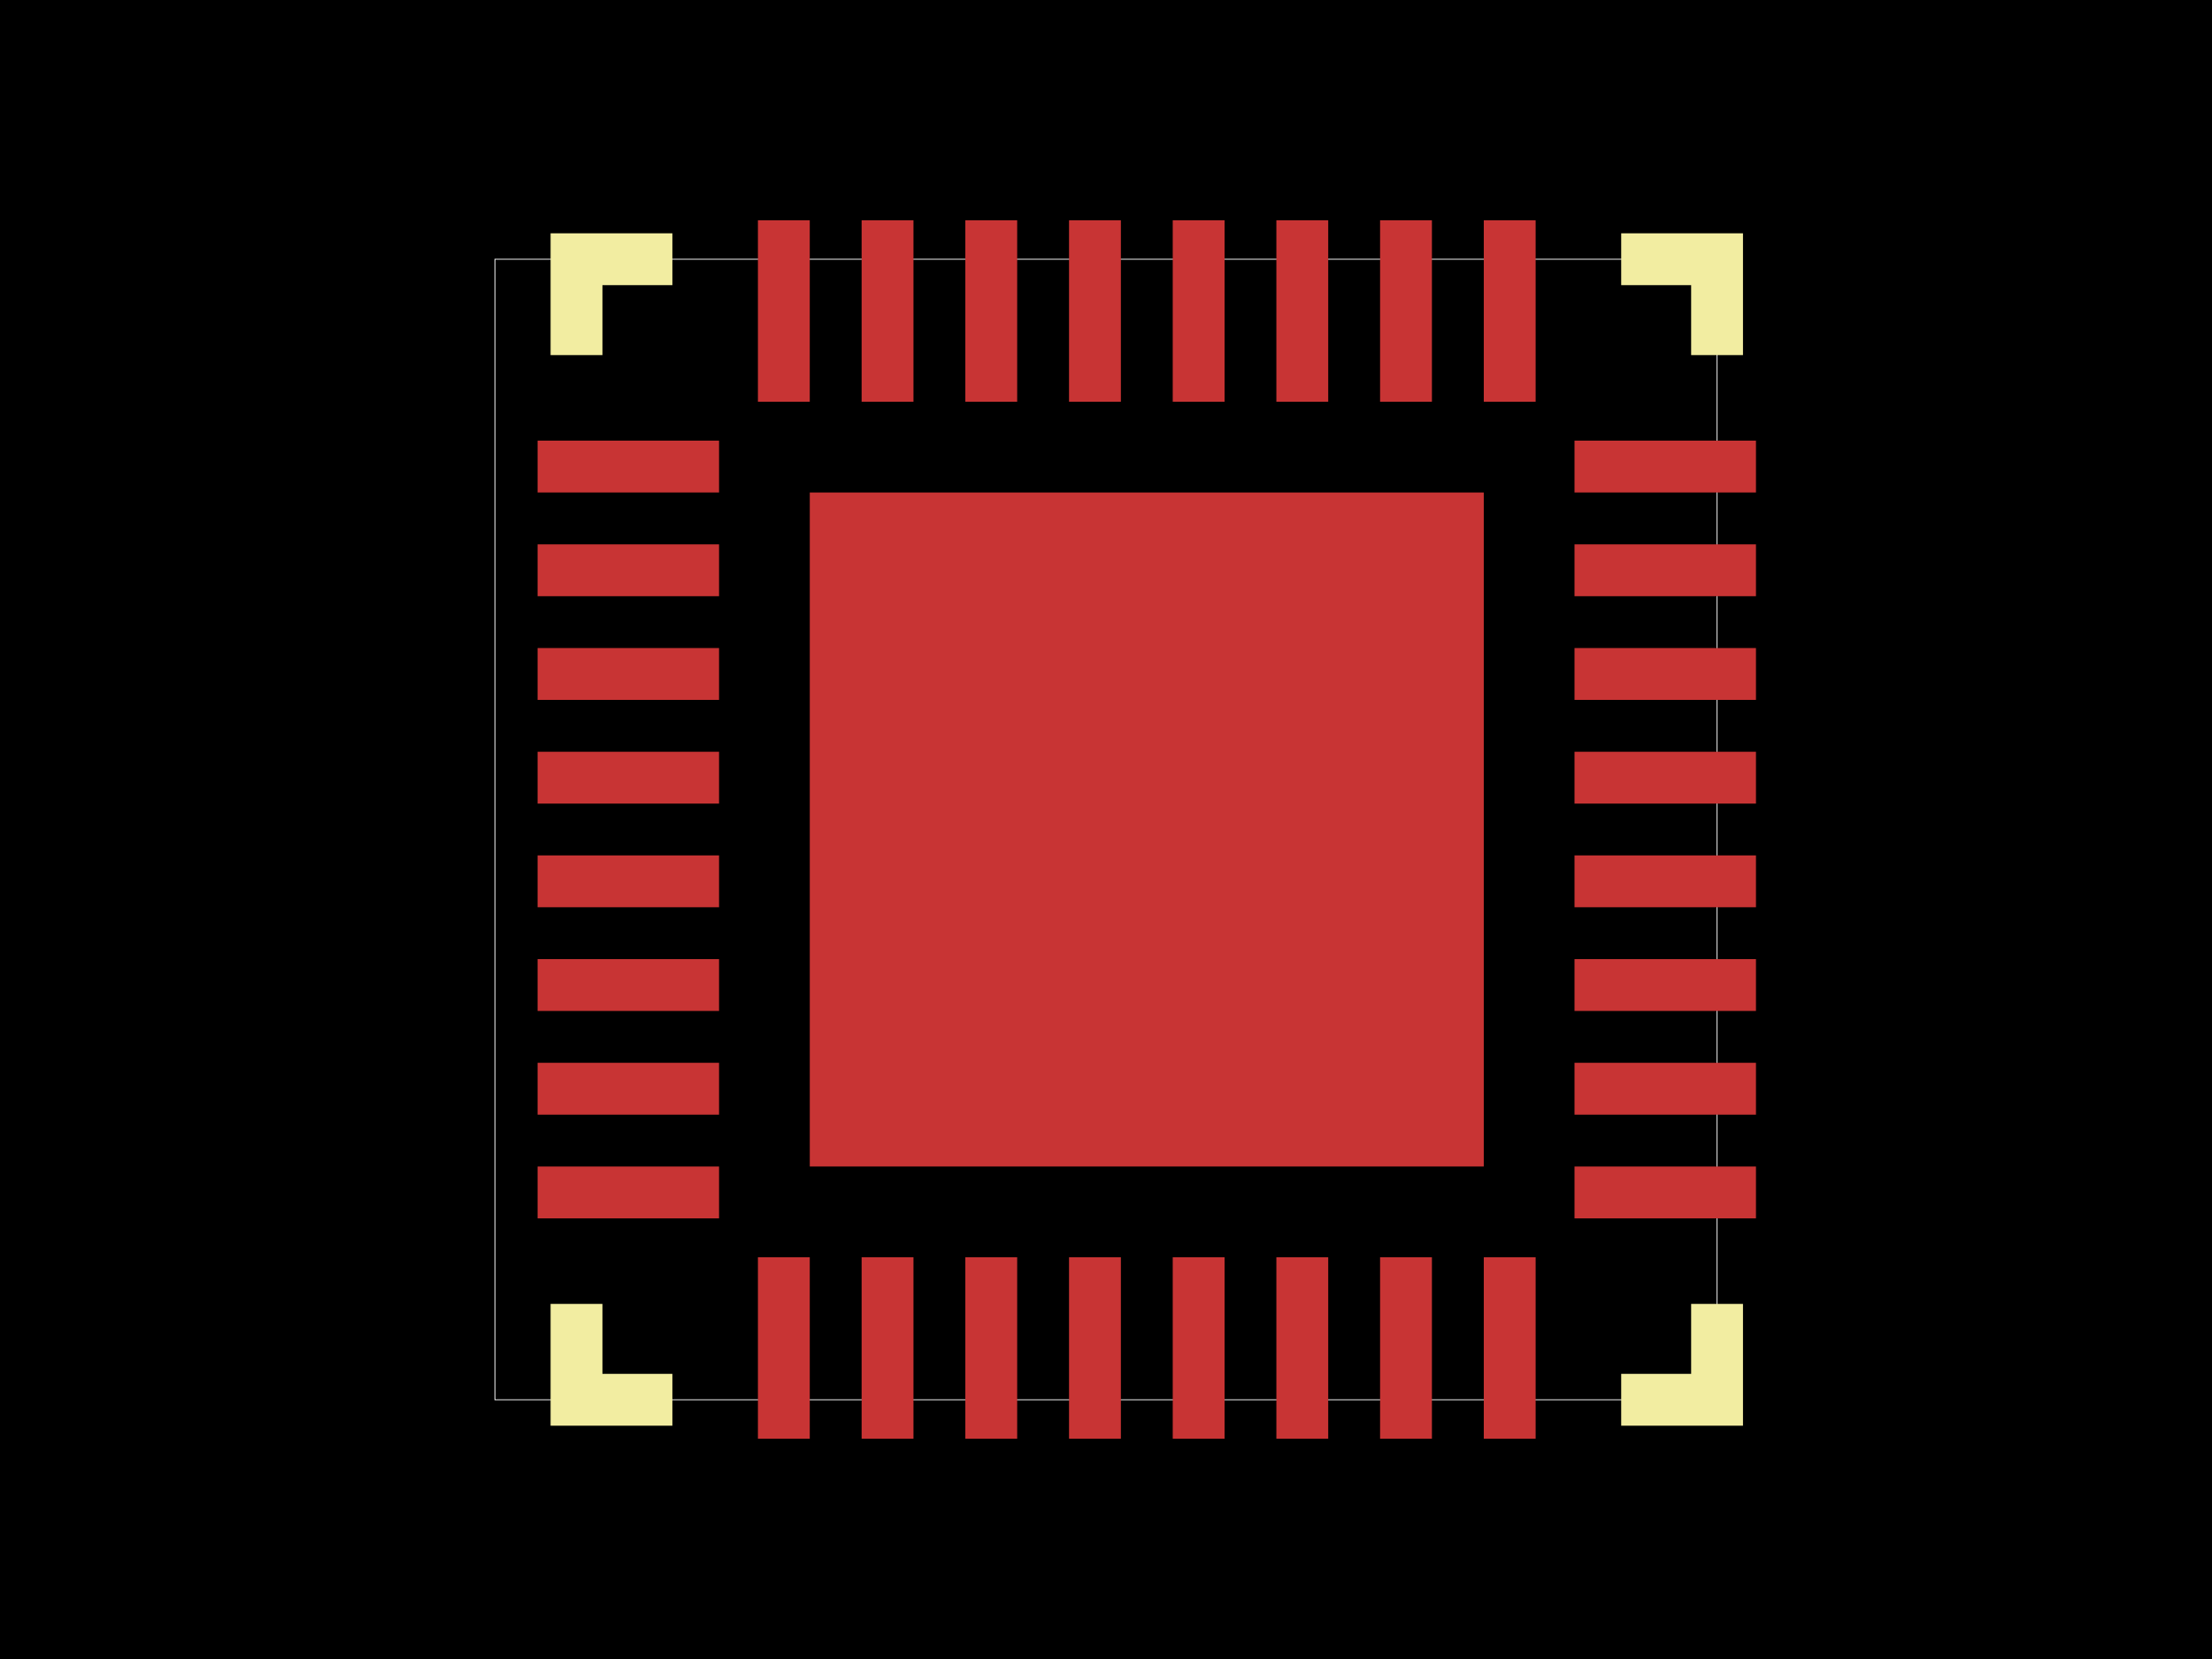
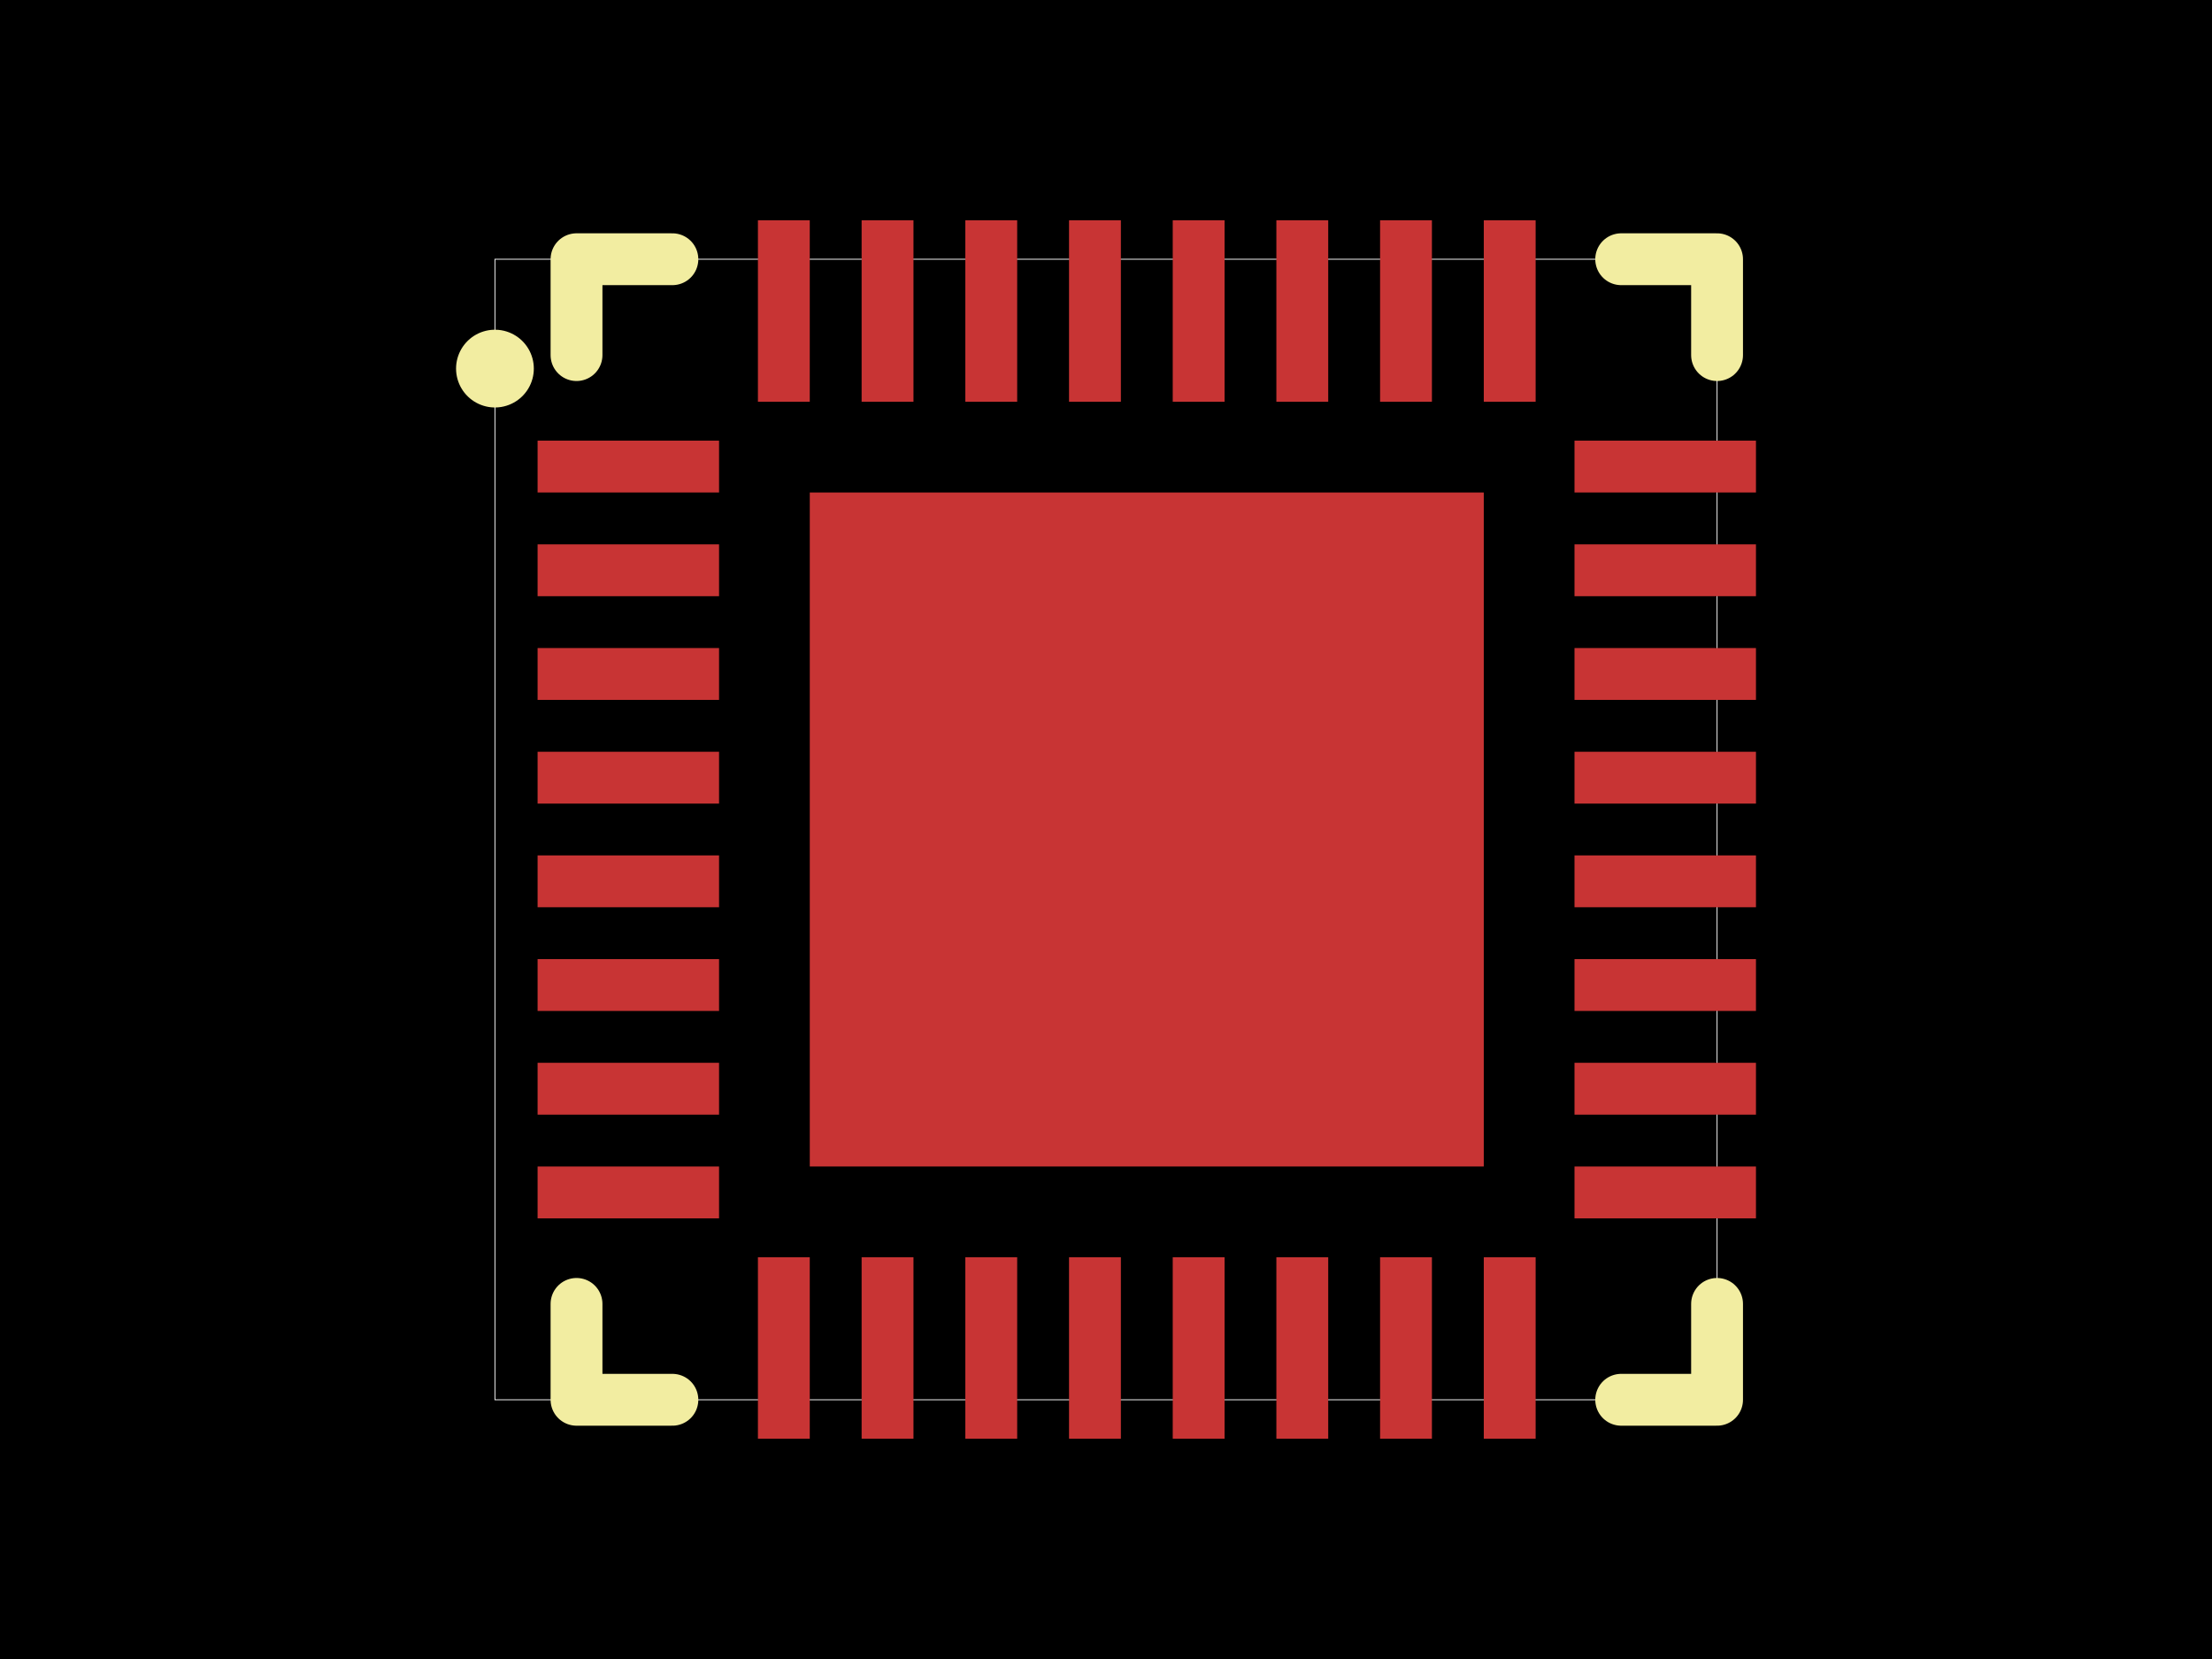
<svg xmlns="http://www.w3.org/2000/svg" width="800" height="600">
-   <style>
-               .boundary { fill: #000; }
-               .pcb-board { fill: none; }
-               .pcb-trace { fill: none; }
-               .pcb-hole-outer { fill: rgb(200, 52, 52); }
-               .pcb-hole-inner { fill: rgb(255, 38, 226); }
-               .pcb-pad { }
-               .pcb-boundary { fill: none; stroke: #fff; stroke-width: 0.3; }
-               .pcb-silkscreen { fill: none; }
-               .pcb-silkscreen-top { stroke: #f2eda1; }
-               .pcb-silkscreen-bottom { stroke: #f2eda1; }
-               .pcb-silkscreen-text { fill: #f2eda1; }
-             </style>
-   <rect class="boundary" x="0" y="0" width="800" height="600" />
-   <rect class="pcb-boundary" x="179.001" y="93.753" width="441.998" height="412.494" />
-   <g transform="translate(414.7476, 300) rotate(0) scale(1, -1)">
-     <rect class="pcb-component" x="0" y="0" width="0" height="0" />
-     <rect class="pcb-component-outline" x="0" y="0" width="0" height="0" />
-   </g>
-   <rect class="pcb-pad" fill="rgb(200, 52, 52)" x="274.113" y="454.692" width="18.751" height="65.627" />
-   <rect class="pcb-pad" fill="rgb(200, 52, 52)" x="311.619" y="454.692" width="18.751" height="65.627" />
-   <rect class="pcb-pad" fill="rgb(200, 52, 52)" x="349.125" y="454.692" width="18.751" height="65.627" />
-   <rect class="pcb-pad" fill="rgb(200, 52, 52)" x="386.631" y="454.692" width="18.751" height="65.627" />
-   <rect class="pcb-pad" fill="rgb(200, 52, 52)" x="424.137" y="454.692" width="18.751" height="65.627" />
-   <rect class="pcb-pad" fill="rgb(200, 52, 52)" x="461.619" y="454.692" width="18.751" height="65.627" />
-   <rect class="pcb-pad" fill="rgb(200, 52, 52)" x="499.125" y="454.692" width="18.751" height="65.627" />
-   <rect class="pcb-pad" fill="rgb(200, 52, 52)" x="536.631" y="454.692" width="18.751" height="65.627" />
-   <rect class="pcb-pad" fill="rgb(200, 52, 52)" x="536.631" y="79.681" width="18.751" height="65.627" />
-   <rect class="pcb-pad" fill="rgb(200, 52, 52)" x="499.125" y="79.681" width="18.751" height="65.627" />
-   <rect class="pcb-pad" fill="rgb(200, 52, 52)" x="461.619" y="79.681" width="18.751" height="65.627" />
-   <rect class="pcb-pad" fill="rgb(200, 52, 52)" x="424.137" y="79.681" width="18.751" height="65.627" />
-   <rect class="pcb-pad" fill="rgb(200, 52, 52)" x="386.631" y="79.681" width="18.751" height="65.627" />
-   <rect class="pcb-pad" fill="rgb(200, 52, 52)" x="349.125" y="79.681" width="18.751" height="65.627" />
-   <rect class="pcb-pad" fill="rgb(200, 52, 52)" x="311.619" y="79.681" width="18.751" height="65.627" />
-   <rect class="pcb-pad" fill="rgb(200, 52, 52)" x="274.113" y="79.681" width="18.751" height="65.627" />
-   <rect class="pcb-pad" fill="rgb(200, 52, 52)" x="292.869" y="178.121" width="243.758" height="243.758" />
-   <rect class="pcb-pad" fill="rgb(200, 52, 52)" x="194.428" y="159.366" width="65.627" height="18.751" />
-   <rect class="pcb-pad" fill="rgb(200, 52, 52)" x="194.428" y="196.872" width="65.627" height="18.751" />
-   <rect class="pcb-pad" fill="rgb(200, 52, 52)" x="194.428" y="234.378" width="65.627" height="18.751" />
-   <rect class="pcb-pad" fill="rgb(200, 52, 52)" x="194.428" y="271.884" width="65.627" height="18.751" />
-   <rect class="pcb-pad" fill="rgb(200, 52, 52)" x="194.428" y="309.366" width="65.627" height="18.751" />
-   <rect class="pcb-pad" fill="rgb(200, 52, 52)" x="194.428" y="346.872" width="65.627" height="18.751" />
-   <rect class="pcb-pad" fill="rgb(200, 52, 52)" x="194.428" y="384.378" width="65.627" height="18.751" />
-   <rect class="pcb-pad" fill="rgb(200, 52, 52)" x="194.428" y="421.884" width="65.627" height="18.751" />
-   <rect class="pcb-pad" fill="rgb(200, 52, 52)" x="569.44" y="421.884" width="65.627" height="18.751" />
-   <rect class="pcb-pad" fill="rgb(200, 52, 52)" x="569.44" y="384.378" width="65.627" height="18.751" />
-   <rect class="pcb-pad" fill="rgb(200, 52, 52)" x="569.44" y="346.872" width="65.627" height="18.751" />
-   <rect class="pcb-pad" fill="rgb(200, 52, 52)" x="569.44" y="309.366" width="65.627" height="18.751" />
-   <rect class="pcb-pad" fill="rgb(200, 52, 52)" x="569.44" y="271.884" width="65.627" height="18.751" />
-   <rect class="pcb-pad" fill="rgb(200, 52, 52)" x="569.44" y="234.378" width="65.627" height="18.751" />
-   <rect class="pcb-pad" fill="rgb(200, 52, 52)" x="569.44" y="196.872" width="65.627" height="18.751" />
-   <rect class="pcb-pad" fill="rgb(200, 52, 52)" x="569.44" y="159.366" width="65.627" height="18.751" />
-   <path class="pcb-silkscreen pcb-silkscreen-top" d="M 620.999 128.425 L 620.999 93.753 L 586.327 93.753" stroke-width="18.751" data-pcb-component-id="pcb_component_1" data-pcb-silkscreen-path-id="pcb_silkscreen_path_103" />
-   <path class="pcb-silkscreen pcb-silkscreen-top" d="M 586.327 506.247 L 620.999 506.247 L 620.999 471.575" stroke-width="18.751" data-pcb-component-id="pcb_component_1" data-pcb-silkscreen-path-id="pcb_silkscreen_path_104" />
-   <path class="pcb-silkscreen pcb-silkscreen-top" d="M 243.178 506.247 L 208.505 506.247 L 208.505 471.575" stroke-width="18.751" data-pcb-component-id="pcb_component_1" data-pcb-silkscreen-path-id="pcb_silkscreen_path_105" />
-   <path class="pcb-silkscreen pcb-silkscreen-top" d="M 208.505 128.425 L 208.505 93.753 L 243.178 93.753" stroke-width="18.751" data-pcb-component-id="pcb_component_1" data-pcb-silkscreen-path-id="pcb_silkscreen_path_106" />
-   <path class="pcb-silkscreen pcb-silkscreen-top" d="M 179.001 133.307 L 179.001 133.307 Z" stroke-width="28.126" data-pcb-component-id="pcb_component_1" data-pcb-silkscreen-path-id="pcb_silkscreen_arc_107" />
+   <style />
+   <rect class="boundary" x="0" y="0" fill="#000" width="800" height="600" />
+   <rect class="pcb-boundary" fill="none" stroke="#fff" stroke-width="0.3" x="179.001" y="93.753" width="441.998" height="412.494" />
+   <rect class="pcb-pad" fill="rgb(200, 52, 52)" x="274.113" y="454.692" width="18.751" height="65.627" data-layer="top" />
+   <rect class="pcb-pad" fill="rgb(200, 52, 52)" x="311.619" y="454.692" width="18.751" height="65.627" data-layer="top" />
+   <rect class="pcb-pad" fill="rgb(200, 52, 52)" x="349.125" y="454.692" width="18.751" height="65.627" data-layer="top" />
+   <rect class="pcb-pad" fill="rgb(200, 52, 52)" x="386.631" y="454.692" width="18.751" height="65.627" data-layer="top" />
+   <rect class="pcb-pad" fill="rgb(200, 52, 52)" x="424.137" y="454.692" width="18.751" height="65.627" data-layer="top" />
+   <rect class="pcb-pad" fill="rgb(200, 52, 52)" x="461.619" y="454.692" width="18.751" height="65.627" data-layer="top" />
+   <rect class="pcb-pad" fill="rgb(200, 52, 52)" x="499.125" y="454.692" width="18.751" height="65.627" data-layer="top" />
+   <rect class="pcb-pad" fill="rgb(200, 52, 52)" x="536.631" y="454.692" width="18.751" height="65.627" data-layer="top" />
+   <rect class="pcb-pad" fill="rgb(200, 52, 52)" x="536.631" y="79.681" width="18.751" height="65.627" data-layer="top" />
+   <rect class="pcb-pad" fill="rgb(200, 52, 52)" x="499.125" y="79.681" width="18.751" height="65.627" data-layer="top" />
+   <rect class="pcb-pad" fill="rgb(200, 52, 52)" x="461.619" y="79.681" width="18.751" height="65.627" data-layer="top" />
+   <rect class="pcb-pad" fill="rgb(200, 52, 52)" x="424.137" y="79.681" width="18.751" height="65.627" data-layer="top" />
+   <rect class="pcb-pad" fill="rgb(200, 52, 52)" x="386.631" y="79.681" width="18.751" height="65.627" data-layer="top" />
+   <rect class="pcb-pad" fill="rgb(200, 52, 52)" x="349.125" y="79.681" width="18.751" height="65.627" data-layer="top" />
+   <rect class="pcb-pad" fill="rgb(200, 52, 52)" x="311.619" y="79.681" width="18.751" height="65.627" data-layer="top" />
+   <rect class="pcb-pad" fill="rgb(200, 52, 52)" x="274.113" y="79.681" width="18.751" height="65.627" data-layer="top" />
+   <rect class="pcb-pad" fill="rgb(200, 52, 52)" x="292.869" y="178.121" width="243.758" height="243.758" data-layer="top" />
+   <rect class="pcb-pad" fill="rgb(200, 52, 52)" x="194.428" y="159.366" width="65.627" height="18.751" data-layer="top" />
+   <rect class="pcb-pad" fill="rgb(200, 52, 52)" x="194.428" y="196.872" width="65.627" height="18.751" data-layer="top" />
+   <rect class="pcb-pad" fill="rgb(200, 52, 52)" x="194.428" y="234.378" width="65.627" height="18.751" data-layer="top" />
+   <rect class="pcb-pad" fill="rgb(200, 52, 52)" x="194.428" y="271.884" width="65.627" height="18.751" data-layer="top" />
+   <rect class="pcb-pad" fill="rgb(200, 52, 52)" x="194.428" y="309.366" width="65.627" height="18.751" data-layer="top" />
+   <rect class="pcb-pad" fill="rgb(200, 52, 52)" x="194.428" y="346.872" width="65.627" height="18.751" data-layer="top" />
+   <rect class="pcb-pad" fill="rgb(200, 52, 52)" x="194.428" y="384.378" width="65.627" height="18.751" data-layer="top" />
+   <rect class="pcb-pad" fill="rgb(200, 52, 52)" x="194.428" y="421.884" width="65.627" height="18.751" data-layer="top" />
+   <rect class="pcb-pad" fill="rgb(200, 52, 52)" x="569.44" y="421.884" width="65.627" height="18.751" data-layer="top" />
+   <rect class="pcb-pad" fill="rgb(200, 52, 52)" x="569.44" y="384.378" width="65.627" height="18.751" data-layer="top" />
+   <rect class="pcb-pad" fill="rgb(200, 52, 52)" x="569.44" y="346.872" width="65.627" height="18.751" data-layer="top" />
+   <rect class="pcb-pad" fill="rgb(200, 52, 52)" x="569.44" y="309.366" width="65.627" height="18.751" data-layer="top" />
+   <rect class="pcb-pad" fill="rgb(200, 52, 52)" x="569.44" y="271.884" width="65.627" height="18.751" data-layer="top" />
+   <rect class="pcb-pad" fill="rgb(200, 52, 52)" x="569.44" y="234.378" width="65.627" height="18.751" data-layer="top" />
+   <rect class="pcb-pad" fill="rgb(200, 52, 52)" x="569.44" y="196.872" width="65.627" height="18.751" data-layer="top" />
+   <rect class="pcb-pad" fill="rgb(200, 52, 52)" x="569.44" y="159.366" width="65.627" height="18.751" data-layer="top" />
+   <path class="pcb-silkscreen pcb-silkscreen-top" d="M 620.999 128.425 L 620.999 93.753 L 586.327 93.753" fill="none" stroke="#f2eda1" stroke-width="18.751" stroke-linecap="round" stroke-linejoin="round" data-pcb-component-id="pcb_component_1" data-pcb-silkscreen-path-id="pcb_silkscreen_path_103" />
+   <path class="pcb-silkscreen pcb-silkscreen-top" d="M 586.327 506.247 L 620.999 506.247 L 620.999 471.575" fill="none" stroke="#f2eda1" stroke-width="18.751" stroke-linecap="round" stroke-linejoin="round" data-pcb-component-id="pcb_component_1" data-pcb-silkscreen-path-id="pcb_silkscreen_path_104" />
+   <path class="pcb-silkscreen pcb-silkscreen-top" d="M 243.178 506.247 L 208.505 506.247 L 208.505 471.575" fill="none" stroke="#f2eda1" stroke-width="18.751" stroke-linecap="round" stroke-linejoin="round" data-pcb-component-id="pcb_component_1" data-pcb-silkscreen-path-id="pcb_silkscreen_path_105" />
+   <path class="pcb-silkscreen pcb-silkscreen-top" d="M 208.505 128.425 L 208.505 93.753 L 243.178 93.753" fill="none" stroke="#f2eda1" stroke-width="18.751" stroke-linecap="round" stroke-linejoin="round" data-pcb-component-id="pcb_component_1" data-pcb-silkscreen-path-id="pcb_silkscreen_path_106" />
+   <path class="pcb-silkscreen pcb-silkscreen-top" d="M 179.001 133.307 L 179.001 133.307 Z" fill="none" stroke="#f2eda1" stroke-width="28.126" stroke-linecap="round" stroke-linejoin="round" data-pcb-component-id="pcb_component_1" data-pcb-silkscreen-path-id="pcb_silkscreen_arc_107" />
</svg>
